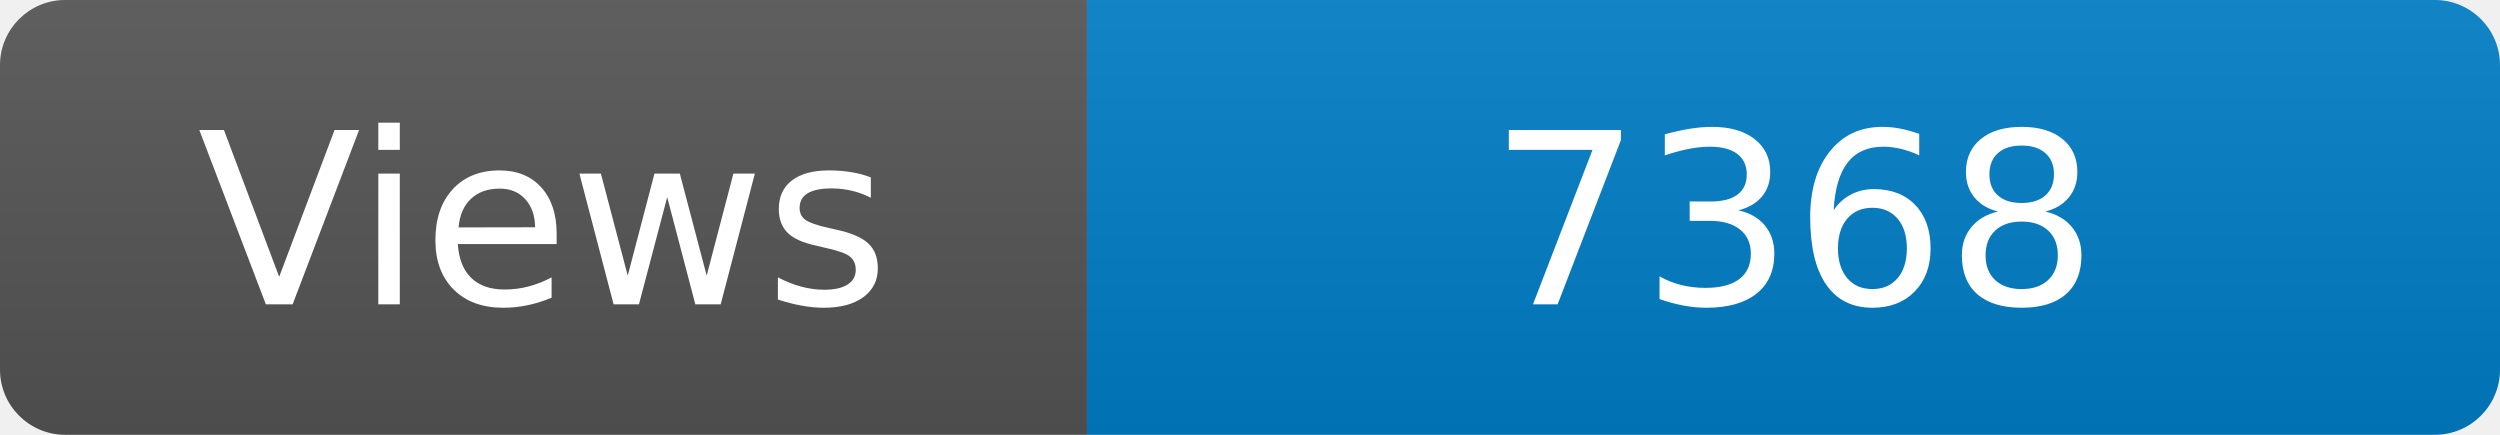
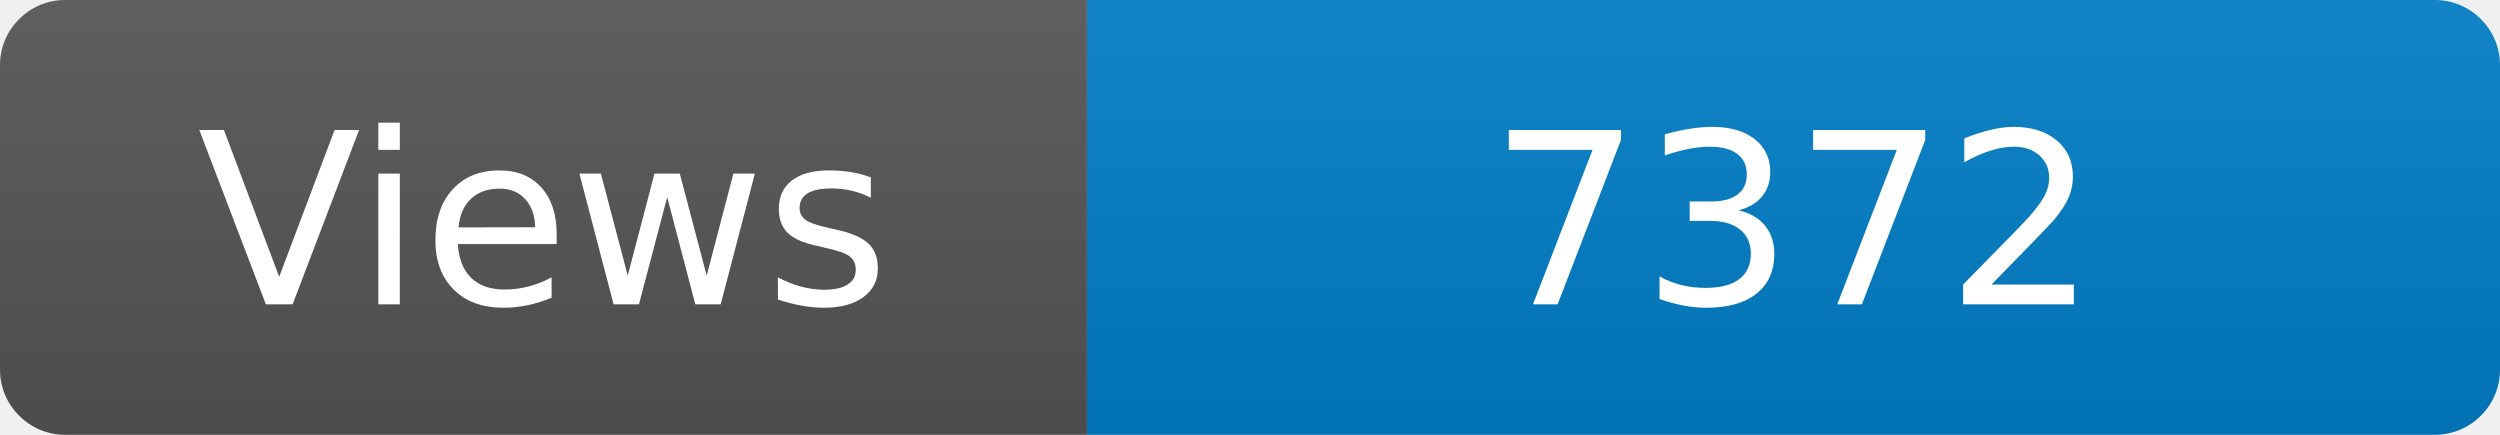
<svg xmlns="http://www.w3.org/2000/svg" width="115" height="20" role="img" aria-label="Maintained?: yes">
  <linearGradient id="s" x2="0" y2="100%">
    <stop offset="0" stop-color="#bbb" stop-opacity=".1" />
    <stop offset="1" stop-opacity=".1" />
  </linearGradient>
  <clipPath id="r">
    <rect width="115" height="20" rx="3" fill="#fff" />
  </clipPath>
  <g clip-path="url(#r)">
    <rect width="50" height="20" fill="#555" />
    <rect x="50" width="160" height="20" fill="#007ec6" />
    <rect width="115" height="20" fill="url(#s)" />
  </g>
  <g fill="#fff" text-anchor="middle" font-family="Verdana,Geneva,DejaVu Sans,sans-serif" font-size="110">
    <text x="250" y="140" transform="scale(.1)" fill="#fff">Views</text>
-     <text x="825" y="140" transform="scale(.1)" fill="#fff">7368</text>
+     <text x="825" y="140" transform="scale(.1)" fill="#fff">7372</text>
  </g>
</svg>
